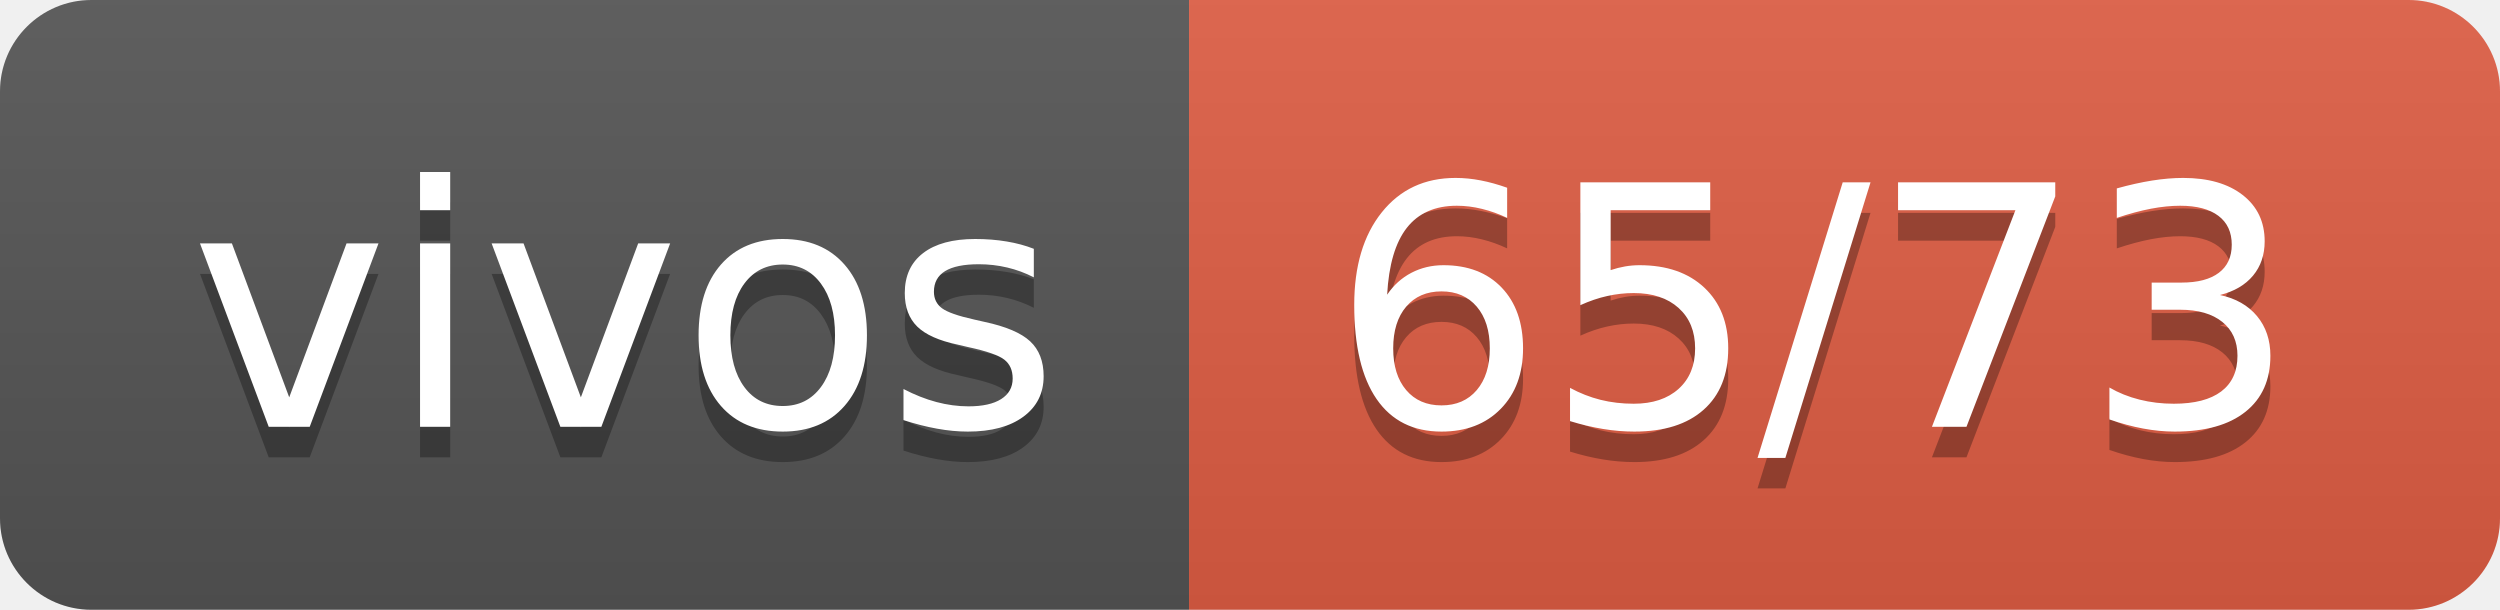
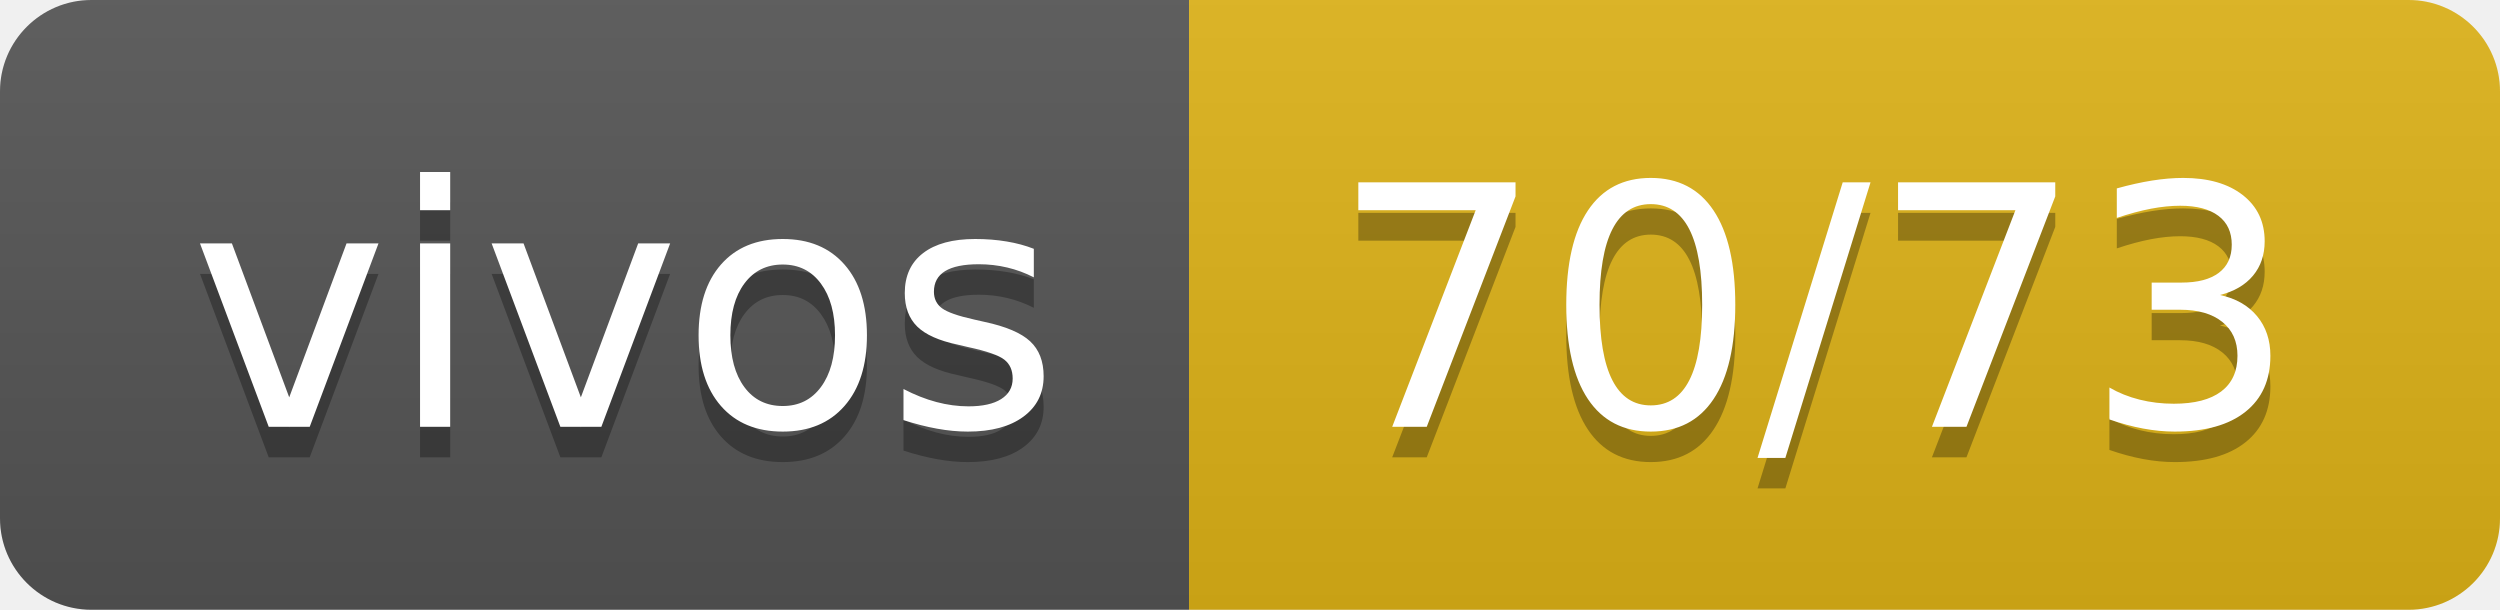
- <svg xmlns="http://www.w3.org/2000/svg" width="82" height="20" role="img" aria-label="vivos: 65/73">
+ <svg xmlns="http://www.w3.org/2000/svg" width="82" height="20" role="img" aria-label="vivos: 70/73">
  <linearGradient id="s" x2="0" y2="100%">
    <stop offset="0" stop-color="#bbb" stop-opacity=".1" />
    <stop offset="1" stop-opacity=".1" />
  </linearGradient>
  <clipPath id="r">
    <rect width="82" height="20" rx="3" fill="#fff" />
  </clipPath>
  <g clip-path="url(#r)">
    <rect width="39" height="20" fill="#555" />
-     <rect x="39" width="43" height="20" fill="#e05d44" />
+     <rect x="39" width="43" height="20" fill="#dfb317" />
    <rect width="82" height="20" fill="url(#s)" />
  </g>
  <g fill="#fff" text-anchor="middle" font-family="Verdana,Geneva,DejaVu Sans,sans-serif" text-rendering="geometricPrecision" font-size="110">
    <text aria-hidden="true" x="205" y="150" fill="#010101" fill-opacity=".3" transform="scale(.1)" textLength="290">vivos</text>
    <text x="205" y="140" transform="scale(.1)" fill="#fff" textLength="290">vivos</text>
-     <text aria-hidden="true" x="595" y="150" fill="#010101" fill-opacity=".3" transform="scale(.1)" textLength="330">65/73</text>
-     <text x="595" y="140" transform="scale(.1)" fill="#fff" textLength="330">65/73</text>
+     <text aria-hidden="true" x="595" y="150" fill="#010101" fill-opacity=".3" transform="scale(.1)" textLength="330">70/73</text>
+     <text x="595" y="140" transform="scale(.1)" fill="#fff" textLength="330">70/73</text>
  </g>
</svg>
